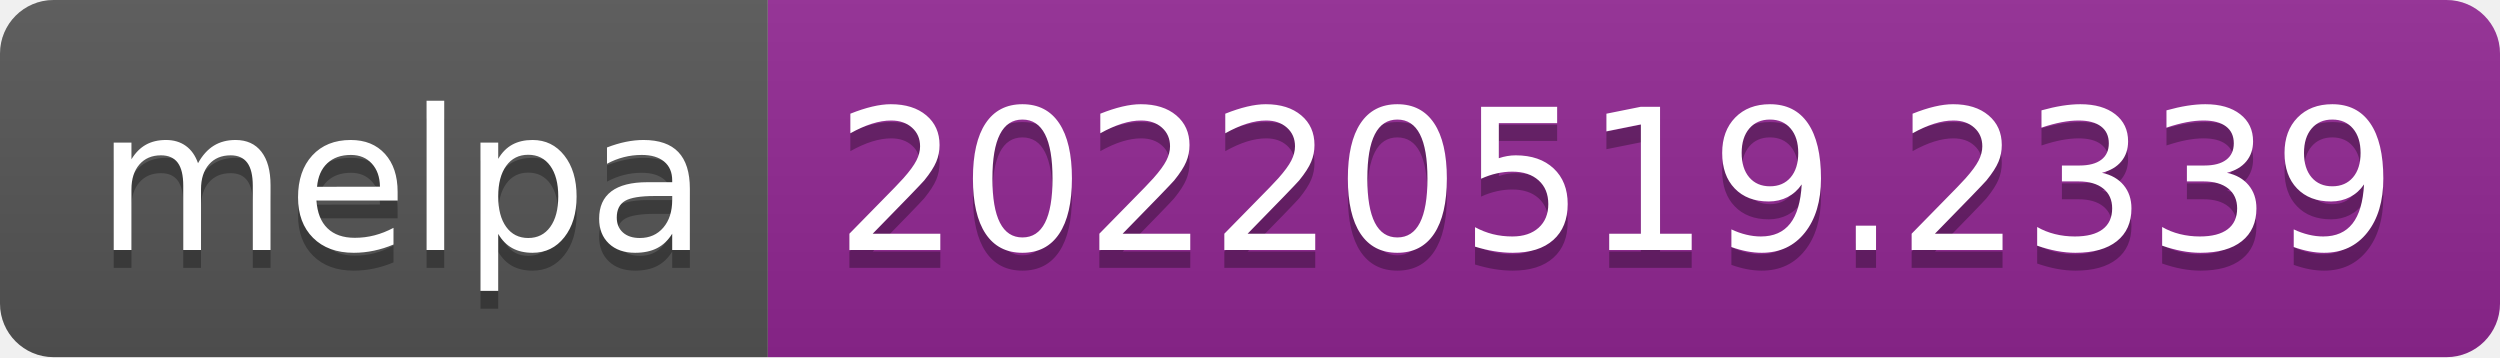
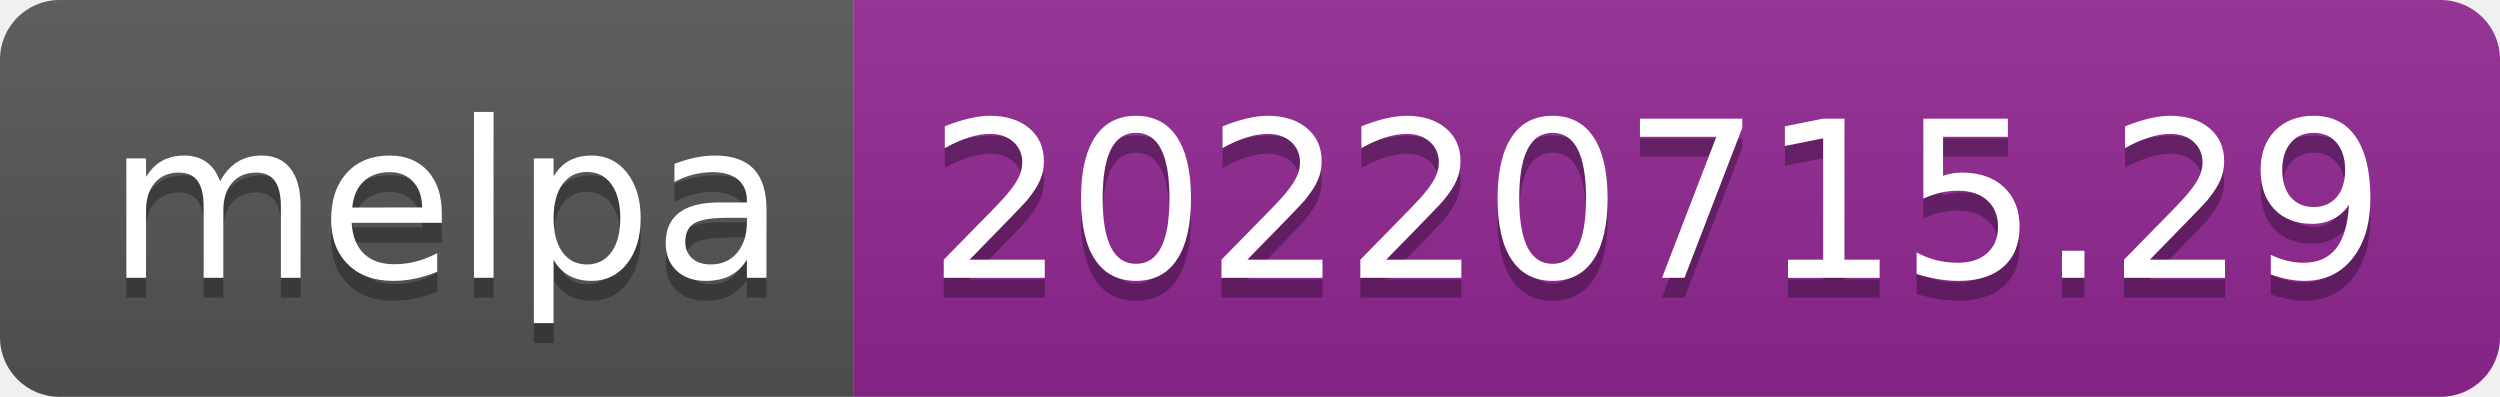
- <svg xmlns="http://www.w3.org/2000/svg" width="140" height="20" role="img" aria-label="melpa: 20220519.2339">
+ <svg xmlns="http://www.w3.org/2000/svg" width="126" height="20" role="img" aria-label="melpa: 20220715.29">
  <linearGradient id="s" x2="0" y2="100%">
    <stop offset="0" stop-color="#bbb" stop-opacity=".1" />
    <stop offset="1" stop-opacity=".1" />
  </linearGradient>
  <clipPath id="r">
-     <rect width="140" height="20" rx="3" fill="#fff" />
+     <rect width="126" height="20" rx="3" fill="#fff" />
  </clipPath>
  <g clip-path="url(#r)">
    <rect width="43" height="20" fill="#555" />
-     <rect x="43" width="97" height="20" fill="#922793" />
-     <rect width="140" height="20" fill="url(#s)" />
+     <rect x="43" width="83" height="20" fill="#922793" />
+     <rect width="126" height="20" fill="url(#s)" />
  </g>
  <g fill="#fff" text-anchor="middle" font-family="Verdana,Geneva,DejaVu Sans,sans-serif" text-rendering="geometricPrecision" font-size="110">
    <text aria-hidden="true" x="225" y="150" fill="#010101" fill-opacity=".3" transform="scale(.1)" textLength="330">melpa</text>
    <text x="225" y="140" transform="scale(.1)" fill="#fff" textLength="330">melpa</text>
-     <text aria-hidden="true" x="905" y="150" fill="#010101" fill-opacity=".3" transform="scale(.1)" textLength="870">20220519.2339</text>
-     <text x="905" y="140" transform="scale(.1)" fill="#fff" textLength="870">20220519.2339</text>
+     <text aria-hidden="true" x="835" y="150" fill="#010101" fill-opacity=".3" transform="scale(.1)" textLength="730">20220715.29</text>
+     <text x="835" y="140" transform="scale(.1)" fill="#fff" textLength="730">20220715.29</text>
  </g>
</svg>
